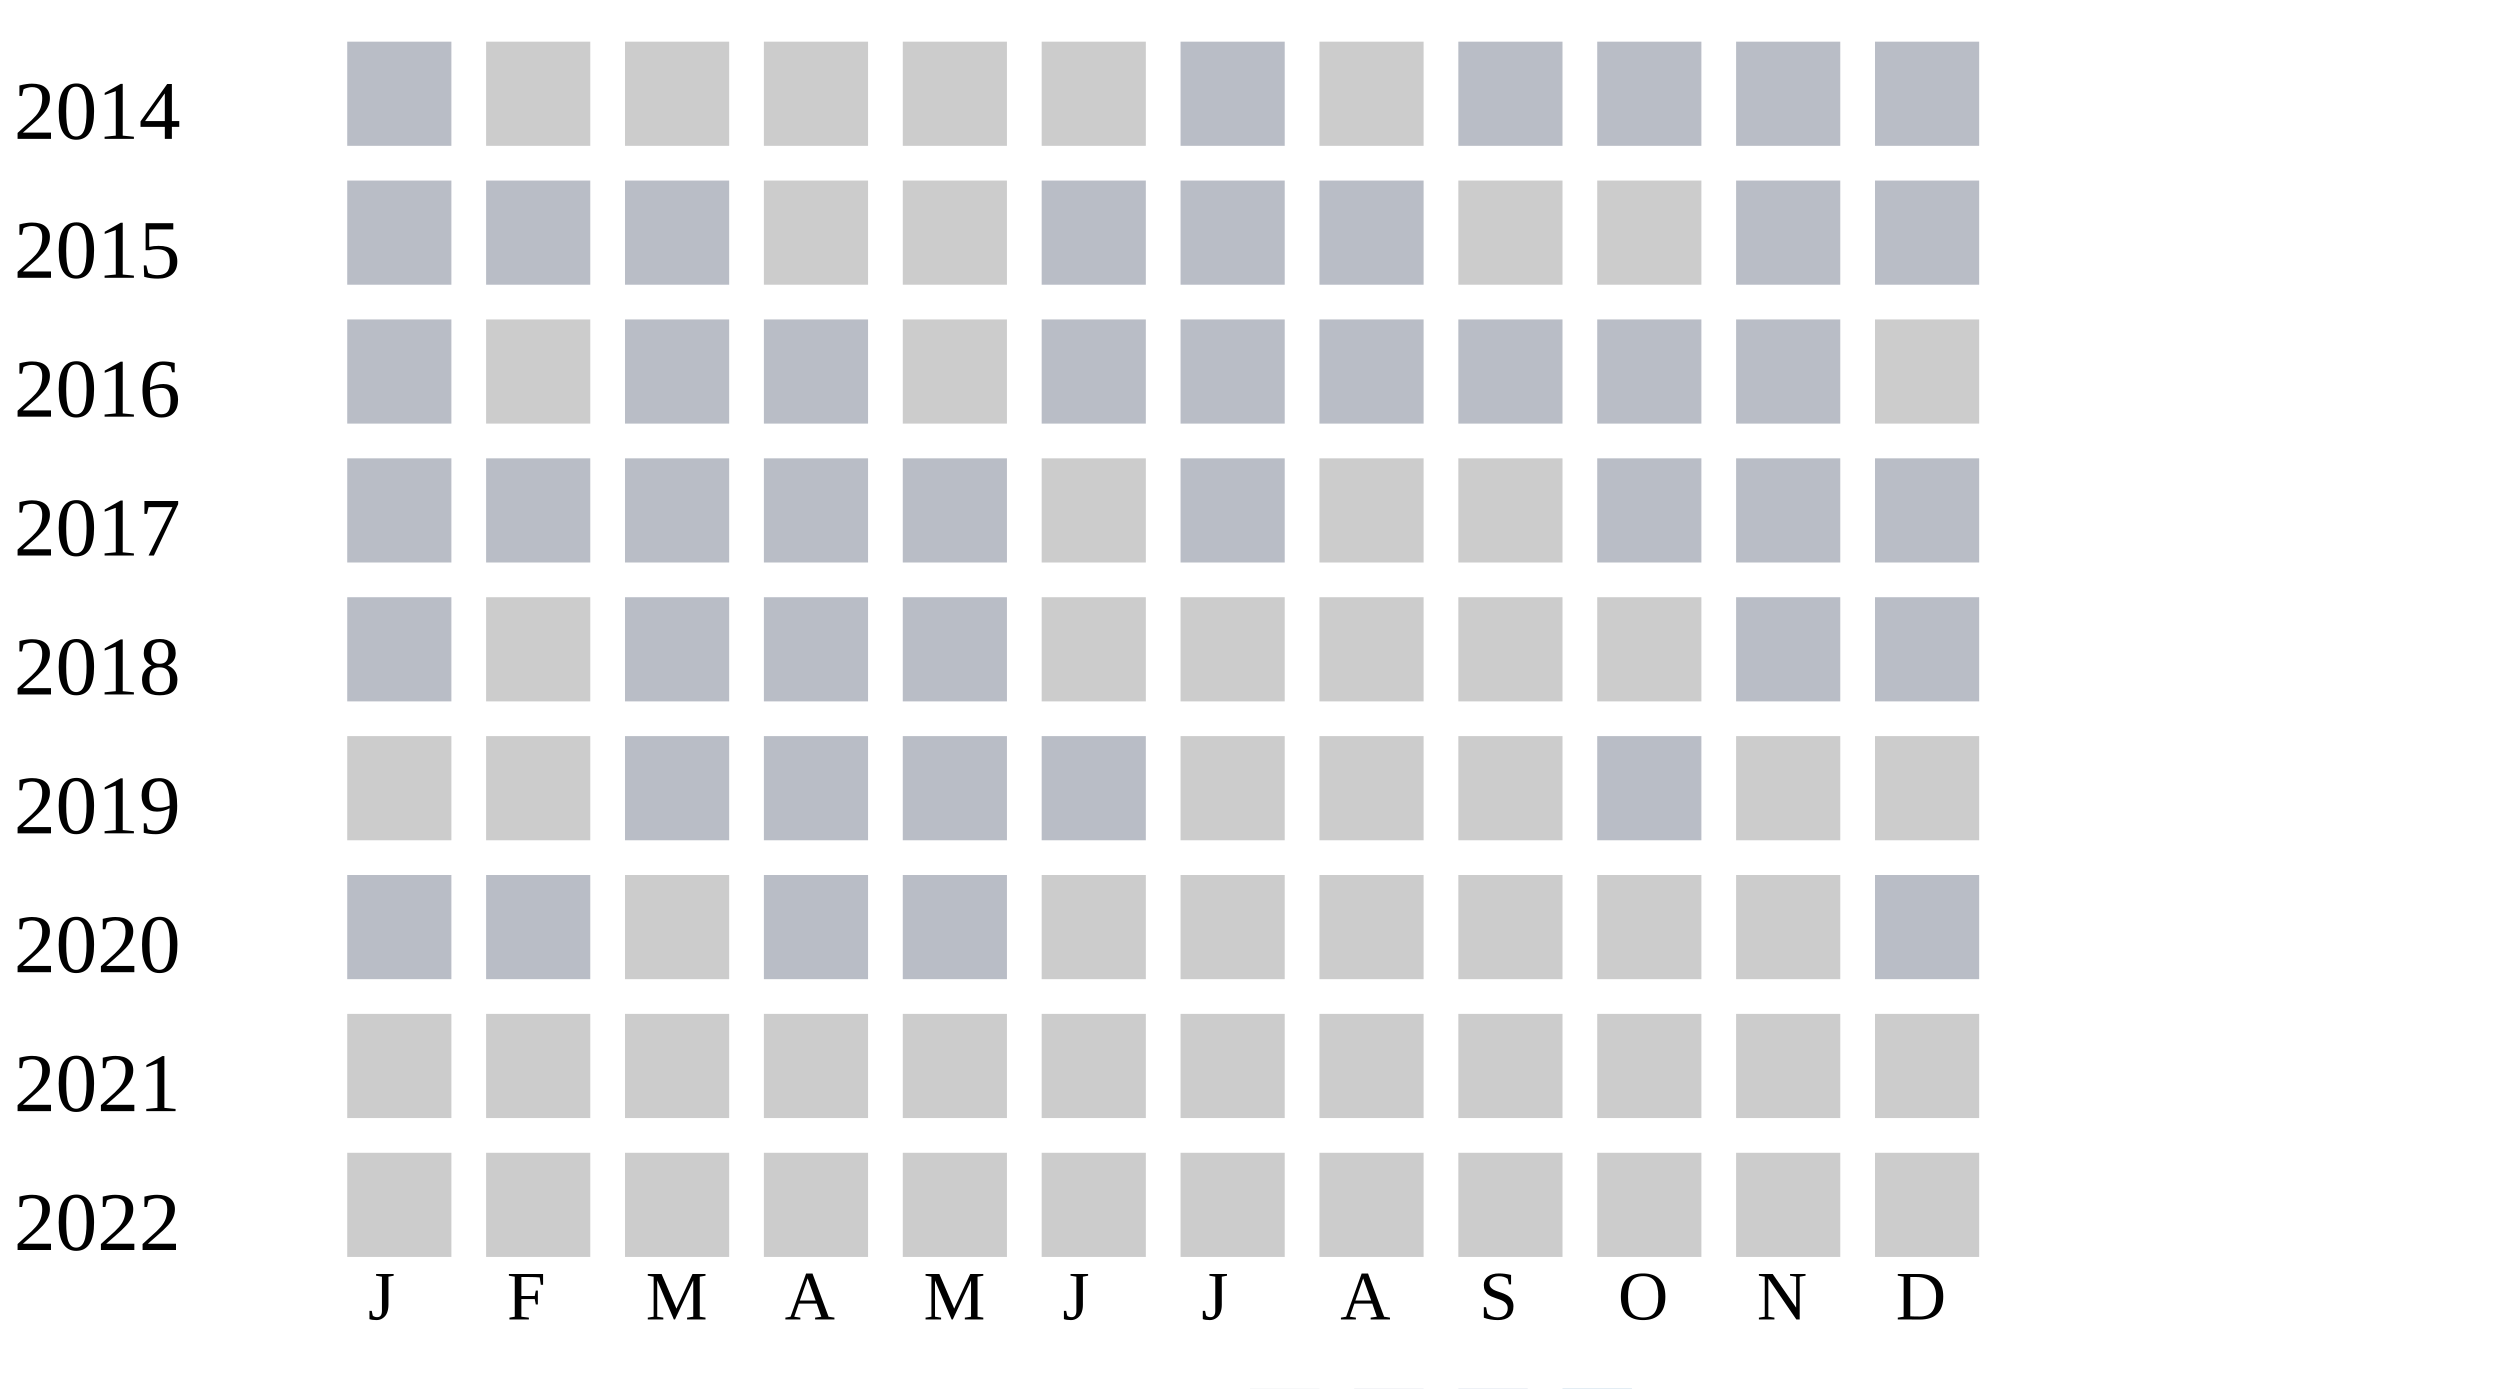
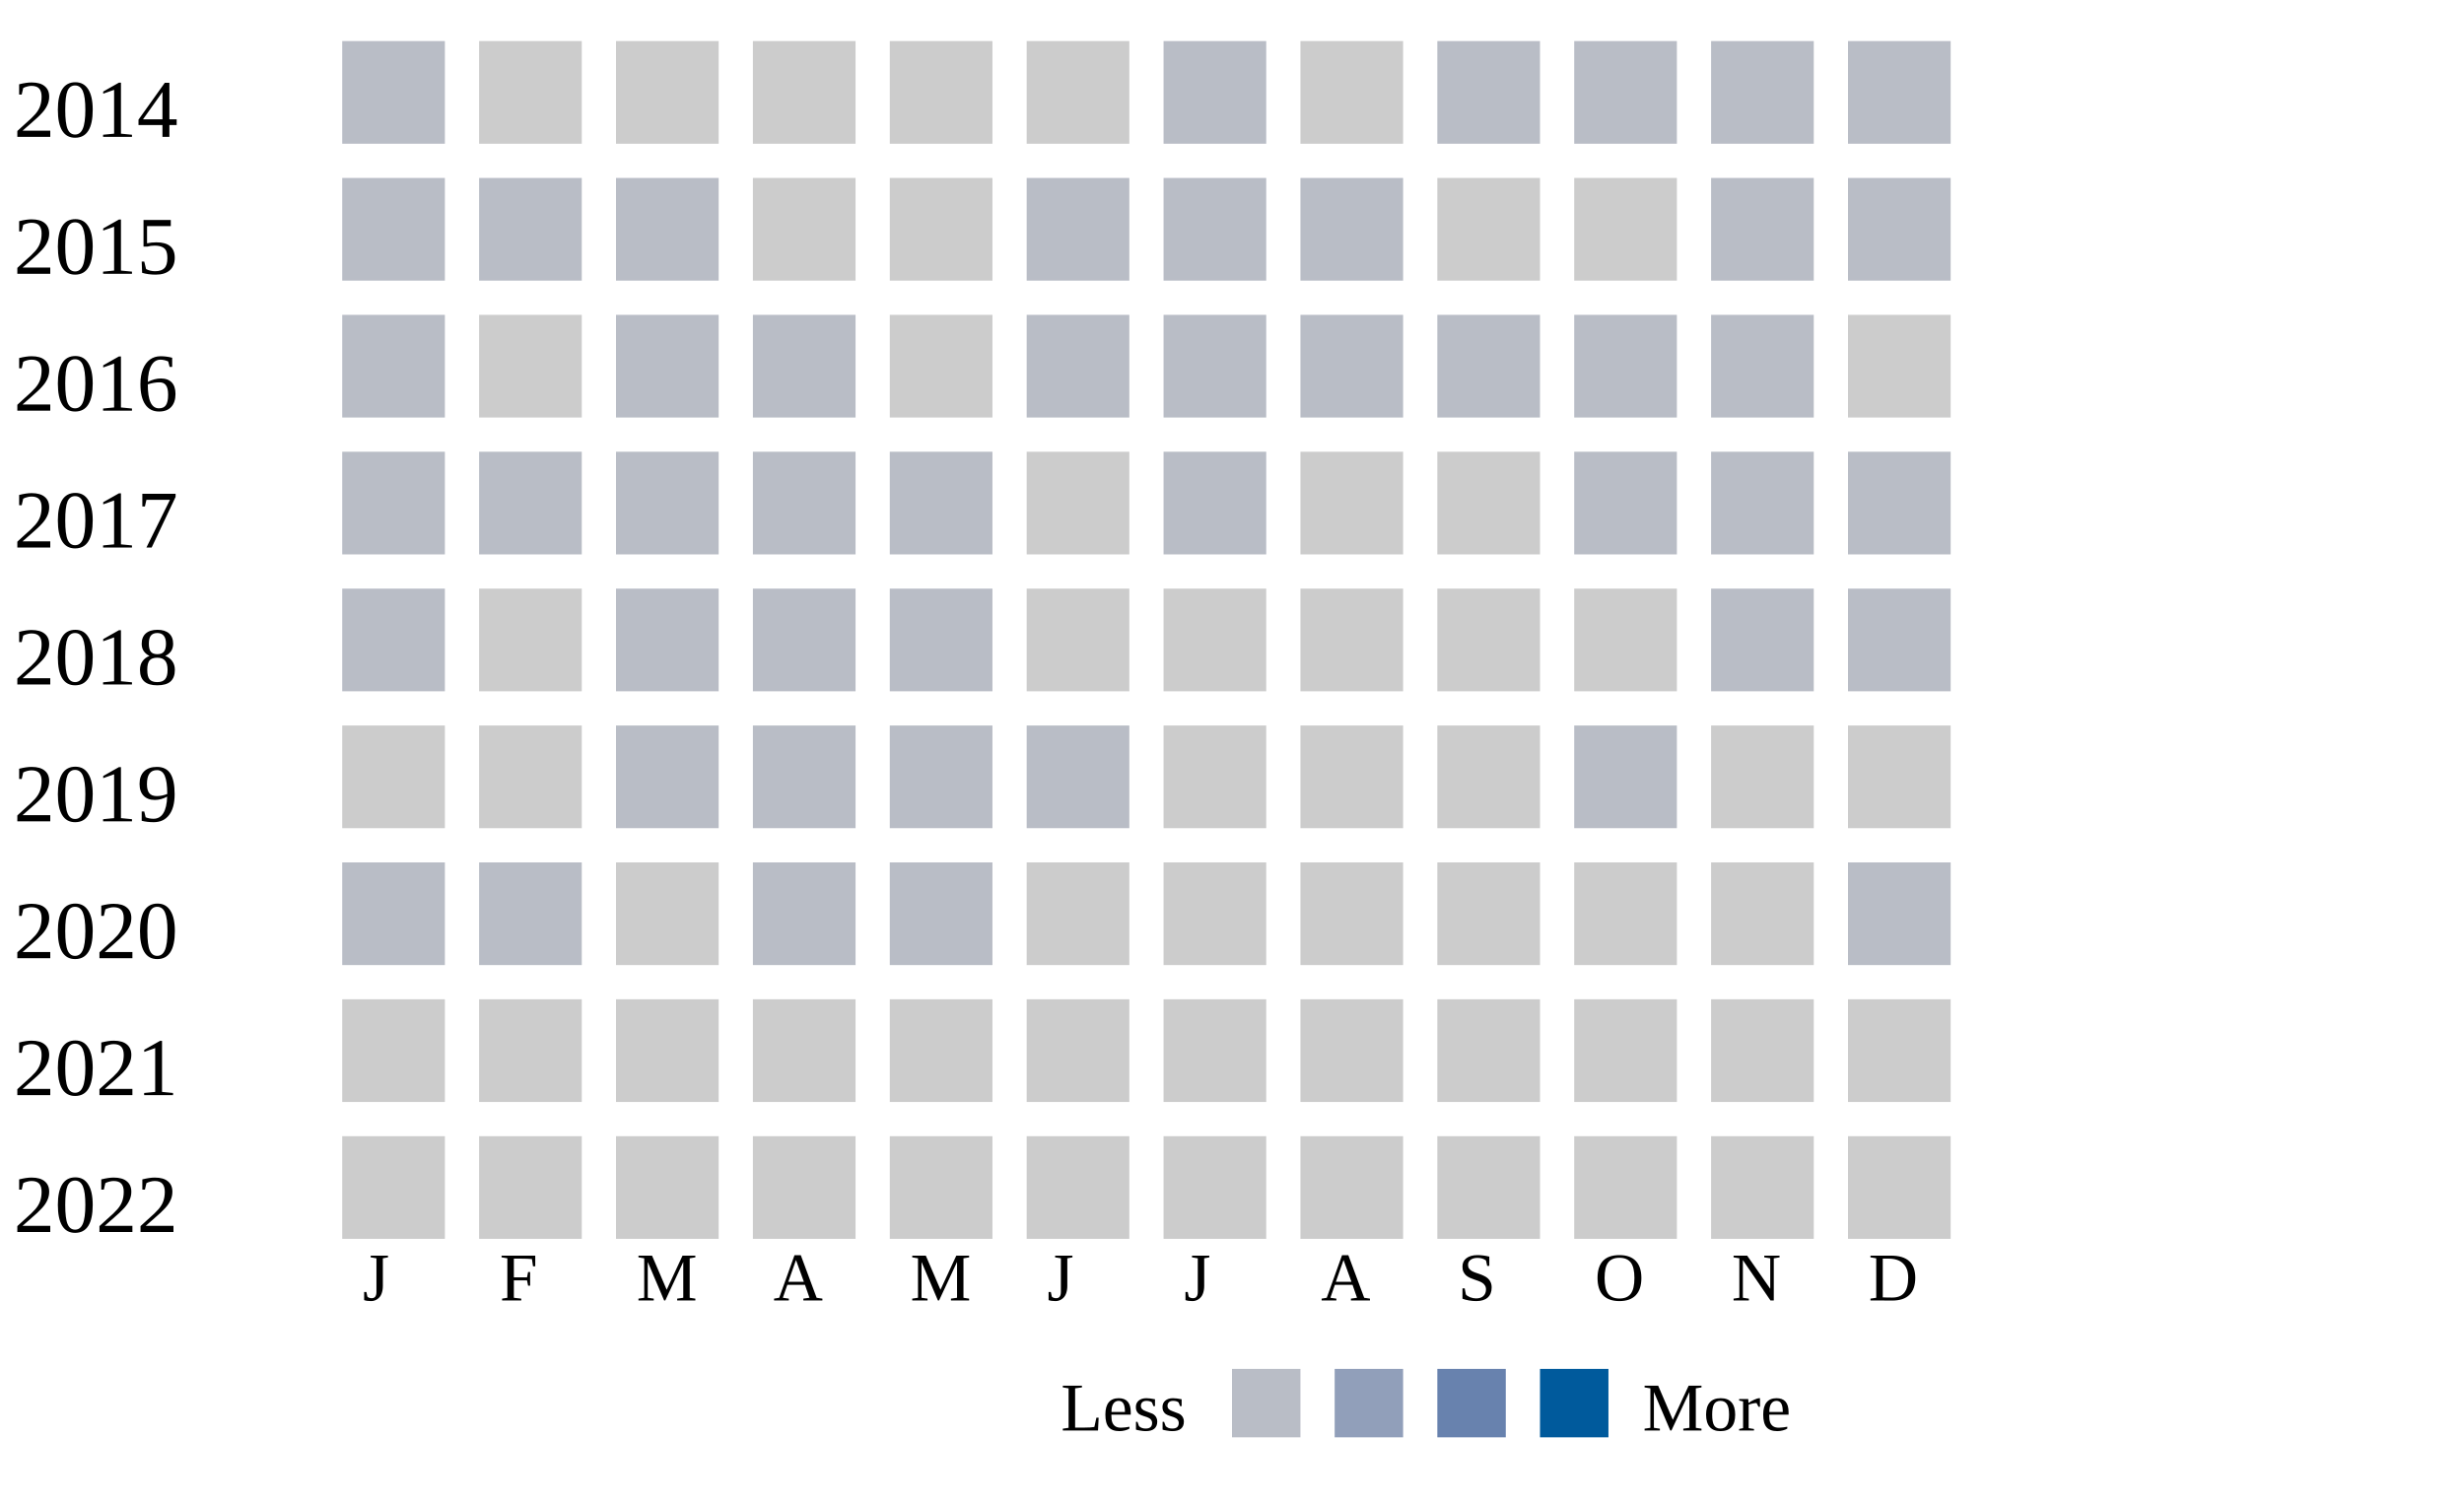
- <svg xmlns="http://www.w3.org/2000/svg" width="360" height="200">
+ <svg xmlns="http://www.w3.org/2000/svg" width="360" height="220">
  <g transform="translate(0 0)">
    <text x="2" y="20">2014</text>
    <rect x="50" y="6" width="15" height="15" fill="#b9bdc6" />
    <rect x="70" y="6" width="15" height="15" fill="#cccccc" />
    <rect x="90" y="6" width="15" height="15" fill="#cccccc" />
    <rect x="110" y="6" width="15" height="15" fill="#cccccc" />
    <rect x="130" y="6" width="15" height="15" fill="#cccccc" />
    <rect x="150" y="6" width="15" height="15" fill="#cccccc" />
    <rect x="170" y="6" width="15" height="15" fill="#b9bdc6" />
    <rect x="190" y="6" width="15" height="15" fill="#cccccc" />
    <rect x="210" y="6" width="15" height="15" fill="#b9bdc6" />
    <rect x="230" y="6" width="15" height="15" fill="#b9bdc6" />
    <rect x="250" y="6" width="15" height="15" fill="#b9bdc6" />
    <rect x="270" y="6" width="15" height="15" fill="#b9bdc6" />
  </g>
  <g transform="translate(0 20)">
    <text x="2" y="20">2015</text>
    <rect x="50" y="6" width="15" height="15" fill="#b9bdc6" />
    <rect x="70" y="6" width="15" height="15" fill="#b9bdc6" />
    <rect x="90" y="6" width="15" height="15" fill="#b9bdc6" />
    <rect x="110" y="6" width="15" height="15" fill="#cccccc" />
    <rect x="130" y="6" width="15" height="15" fill="#cccccc" />
    <rect x="150" y="6" width="15" height="15" fill="#b9bdc6" />
    <rect x="170" y="6" width="15" height="15" fill="#b9bdc6" />
    <rect x="190" y="6" width="15" height="15" fill="#b9bdc6" />
    <rect x="210" y="6" width="15" height="15" fill="#cccccc" />
    <rect x="230" y="6" width="15" height="15" fill="#cccccc" />
    <rect x="250" y="6" width="15" height="15" fill="#b9bdc6" />
    <rect x="270" y="6" width="15" height="15" fill="#b9bdc6" />
  </g>
  <g transform="translate(0 40)">
    <text x="2" y="20">2016</text>
    <rect x="50" y="6" width="15" height="15" fill="#b9bdc6" />
    <rect x="70" y="6" width="15" height="15" fill="#cccccc" />
    <rect x="90" y="6" width="15" height="15" fill="#b9bdc6" />
    <rect x="110" y="6" width="15" height="15" fill="#b9bdc6" />
    <rect x="130" y="6" width="15" height="15" fill="#cccccc" />
    <rect x="150" y="6" width="15" height="15" fill="#b9bdc6" />
    <rect x="170" y="6" width="15" height="15" fill="#b9bdc6" />
    <rect x="190" y="6" width="15" height="15" fill="#b9bdc6" />
    <rect x="210" y="6" width="15" height="15" fill="#b9bdc6" />
    <rect x="230" y="6" width="15" height="15" fill="#b9bdc6" />
    <rect x="250" y="6" width="15" height="15" fill="#b9bdc6" />
    <rect x="270" y="6" width="15" height="15" fill="#cccccc" />
  </g>
  <g transform="translate(0 60)">
    <text x="2" y="20">2017</text>
    <rect x="50" y="6" width="15" height="15" fill="#b9bdc6" />
    <rect x="70" y="6" width="15" height="15" fill="#b9bdc6" />
    <rect x="90" y="6" width="15" height="15" fill="#b9bdc6" />
    <rect x="110" y="6" width="15" height="15" fill="#b9bdc6" />
    <rect x="130" y="6" width="15" height="15" fill="#b9bdc6" />
    <rect x="150" y="6" width="15" height="15" fill="#cccccc" />
    <rect x="170" y="6" width="15" height="15" fill="#b9bdc6" />
    <rect x="190" y="6" width="15" height="15" fill="#cccccc" />
    <rect x="210" y="6" width="15" height="15" fill="#cccccc" />
    <rect x="230" y="6" width="15" height="15" fill="#b9bdc6" />
    <rect x="250" y="6" width="15" height="15" fill="#b9bdc6" />
    <rect x="270" y="6" width="15" height="15" fill="#b9bdc6" />
  </g>
  <g transform="translate(0 80)">
    <text x="2" y="20">2018</text>
    <rect x="50" y="6" width="15" height="15" fill="#b9bdc6" />
    <rect x="70" y="6" width="15" height="15" fill="#cccccc" />
    <rect x="90" y="6" width="15" height="15" fill="#b9bdc6" />
    <rect x="110" y="6" width="15" height="15" fill="#b9bdc6" />
    <rect x="130" y="6" width="15" height="15" fill="#b9bdc6" />
    <rect x="150" y="6" width="15" height="15" fill="#cccccc" />
    <rect x="170" y="6" width="15" height="15" fill="#cccccc" />
    <rect x="190" y="6" width="15" height="15" fill="#cccccc" />
    <rect x="210" y="6" width="15" height="15" fill="#cccccc" />
    <rect x="230" y="6" width="15" height="15" fill="#cccccc" />
    <rect x="250" y="6" width="15" height="15" fill="#b9bdc6" />
    <rect x="270" y="6" width="15" height="15" fill="#b9bdc6" />
  </g>
  <g transform="translate(0 100)">
    <text x="2" y="20">2019</text>
    <rect x="50" y="6" width="15" height="15" fill="#cccccc" />
    <rect x="70" y="6" width="15" height="15" fill="#cccccc" />
    <rect x="90" y="6" width="15" height="15" fill="#b9bdc6" />
    <rect x="110" y="6" width="15" height="15" fill="#b9bdc6" />
    <rect x="130" y="6" width="15" height="15" fill="#b9bdc6" />
    <rect x="150" y="6" width="15" height="15" fill="#b9bdc6" />
    <rect x="170" y="6" width="15" height="15" fill="#cccccc" />
    <rect x="190" y="6" width="15" height="15" fill="#cccccc" />
    <rect x="210" y="6" width="15" height="15" fill="#cccccc" />
    <rect x="230" y="6" width="15" height="15" fill="#b9bdc6" />
    <rect x="250" y="6" width="15" height="15" fill="#cccccc" />
    <rect x="270" y="6" width="15" height="15" fill="#cccccc" />
  </g>
  <g transform="translate(0 120)">
    <text x="2" y="20">2020</text>
    <rect x="50" y="6" width="15" height="15" fill="#b9bdc6" />
    <rect x="70" y="6" width="15" height="15" fill="#b9bdc6" />
    <rect x="90" y="6" width="15" height="15" fill="#cccccc" />
    <rect x="110" y="6" width="15" height="15" fill="#b9bdc6" />
    <rect x="130" y="6" width="15" height="15" fill="#b9bdc6" />
    <rect x="150" y="6" width="15" height="15" fill="#cccccc" />
    <rect x="170" y="6" width="15" height="15" fill="#cccccc" />
    <rect x="190" y="6" width="15" height="15" fill="#cccccc" />
    <rect x="210" y="6" width="15" height="15" fill="#cccccc" />
    <rect x="230" y="6" width="15" height="15" fill="#cccccc" />
    <rect x="250" y="6" width="15" height="15" fill="#cccccc" />
    <rect x="270" y="6" width="15" height="15" fill="#b9bdc6" />
  </g>
  <g transform="translate(0 140)">
    <text x="2" y="20">2021</text>
    <rect x="50" y="6" width="15" height="15" fill="#cccccc" />
    <rect x="70" y="6" width="15" height="15" fill="#cccccc" />
    <rect x="90" y="6" width="15" height="15" fill="#cccccc" />
    <rect x="110" y="6" width="15" height="15" fill="#cccccc" />
    <rect x="130" y="6" width="15" height="15" fill="#cccccc" />
    <rect x="150" y="6" width="15" height="15" fill="#cccccc" />
    <rect x="170" y="6" width="15" height="15" fill="#cccccc" />
    <rect x="190" y="6" width="15" height="15" fill="#cccccc" />
    <rect x="210" y="6" width="15" height="15" fill="#cccccc" />
    <rect x="230" y="6" width="15" height="15" fill="#cccccc" />
    <rect x="250" y="6" width="15" height="15" fill="#cccccc" />
    <rect x="270" y="6" width="15" height="15" fill="#cccccc" />
  </g>
  <g transform="translate(0 160)">
    <text x="2" y="20">2022</text>
    <rect x="50" y="6" width="15" height="15" fill="#cccccc" />
    <rect x="70" y="6" width="15" height="15" fill="#cccccc" />
    <rect x="90" y="6" width="15" height="15" fill="#cccccc" />
    <rect x="110" y="6" width="15" height="15" fill="#cccccc" />
    <rect x="130" y="6" width="15" height="15" fill="#cccccc" />
    <rect x="150" y="6" width="15" height="15" fill="#cccccc" />
    <rect x="170" y="6" width="15" height="15" fill="#cccccc" />
    <rect x="190" y="6" width="15" height="15" fill="#cccccc" />
    <rect x="210" y="6" width="15" height="15" fill="#cccccc" />
    <rect x="230" y="6" width="15" height="15" fill="#cccccc" />
    <rect x="250" y="6" width="15" height="15" fill="#cccccc" />
    <rect x="270" y="6" width="15" height="15" fill="#cccccc" />
  </g>
  <text style="font-size: 10px; text-align: center" x="53" y="190">J</text>
  <text style="font-size: 10px; text-align: center" x="73" y="190">F</text>
  <text style="font-size: 10px; text-align: center" x="93" y="190">M</text>
  <text style="font-size: 10px; text-align: center" x="113" y="190">A</text>
  <text style="font-size: 10px; text-align: center" x="133" y="190">M</text>
  <text style="font-size: 10px; text-align: center" x="153" y="190">J</text>
  <text style="font-size: 10px; text-align: center" x="173" y="190">J</text>
  <text style="font-size: 10px; text-align: center" x="193" y="190">A</text>
  <text style="font-size: 10px; text-align: center" x="213" y="190">S</text>
  <text style="font-size: 10px; text-align: center" x="233" y="190">O</text>
  <text style="font-size: 10px; text-align: center" x="253" y="190">N</text>
  <text style="font-size: 10px; text-align: center" x="273" y="190">D</text>
  <text style="font-size: 10px;" x="155" y="209">Less</text>
  <rect fill="#b9bdc6" width="10" height="10" x="180" y="200" />
  <rect fill="#919fba" width="10" height="10" x="195" y="200" />
  <rect fill="#6882ae" width="10" height="10" x="210" y="200" />
  <rect fill="#005a9c" width="10" height="10" x="225" y="200" />
  <text x="240" y="209" style="font-size: 10px;">More</text>
</svg>
